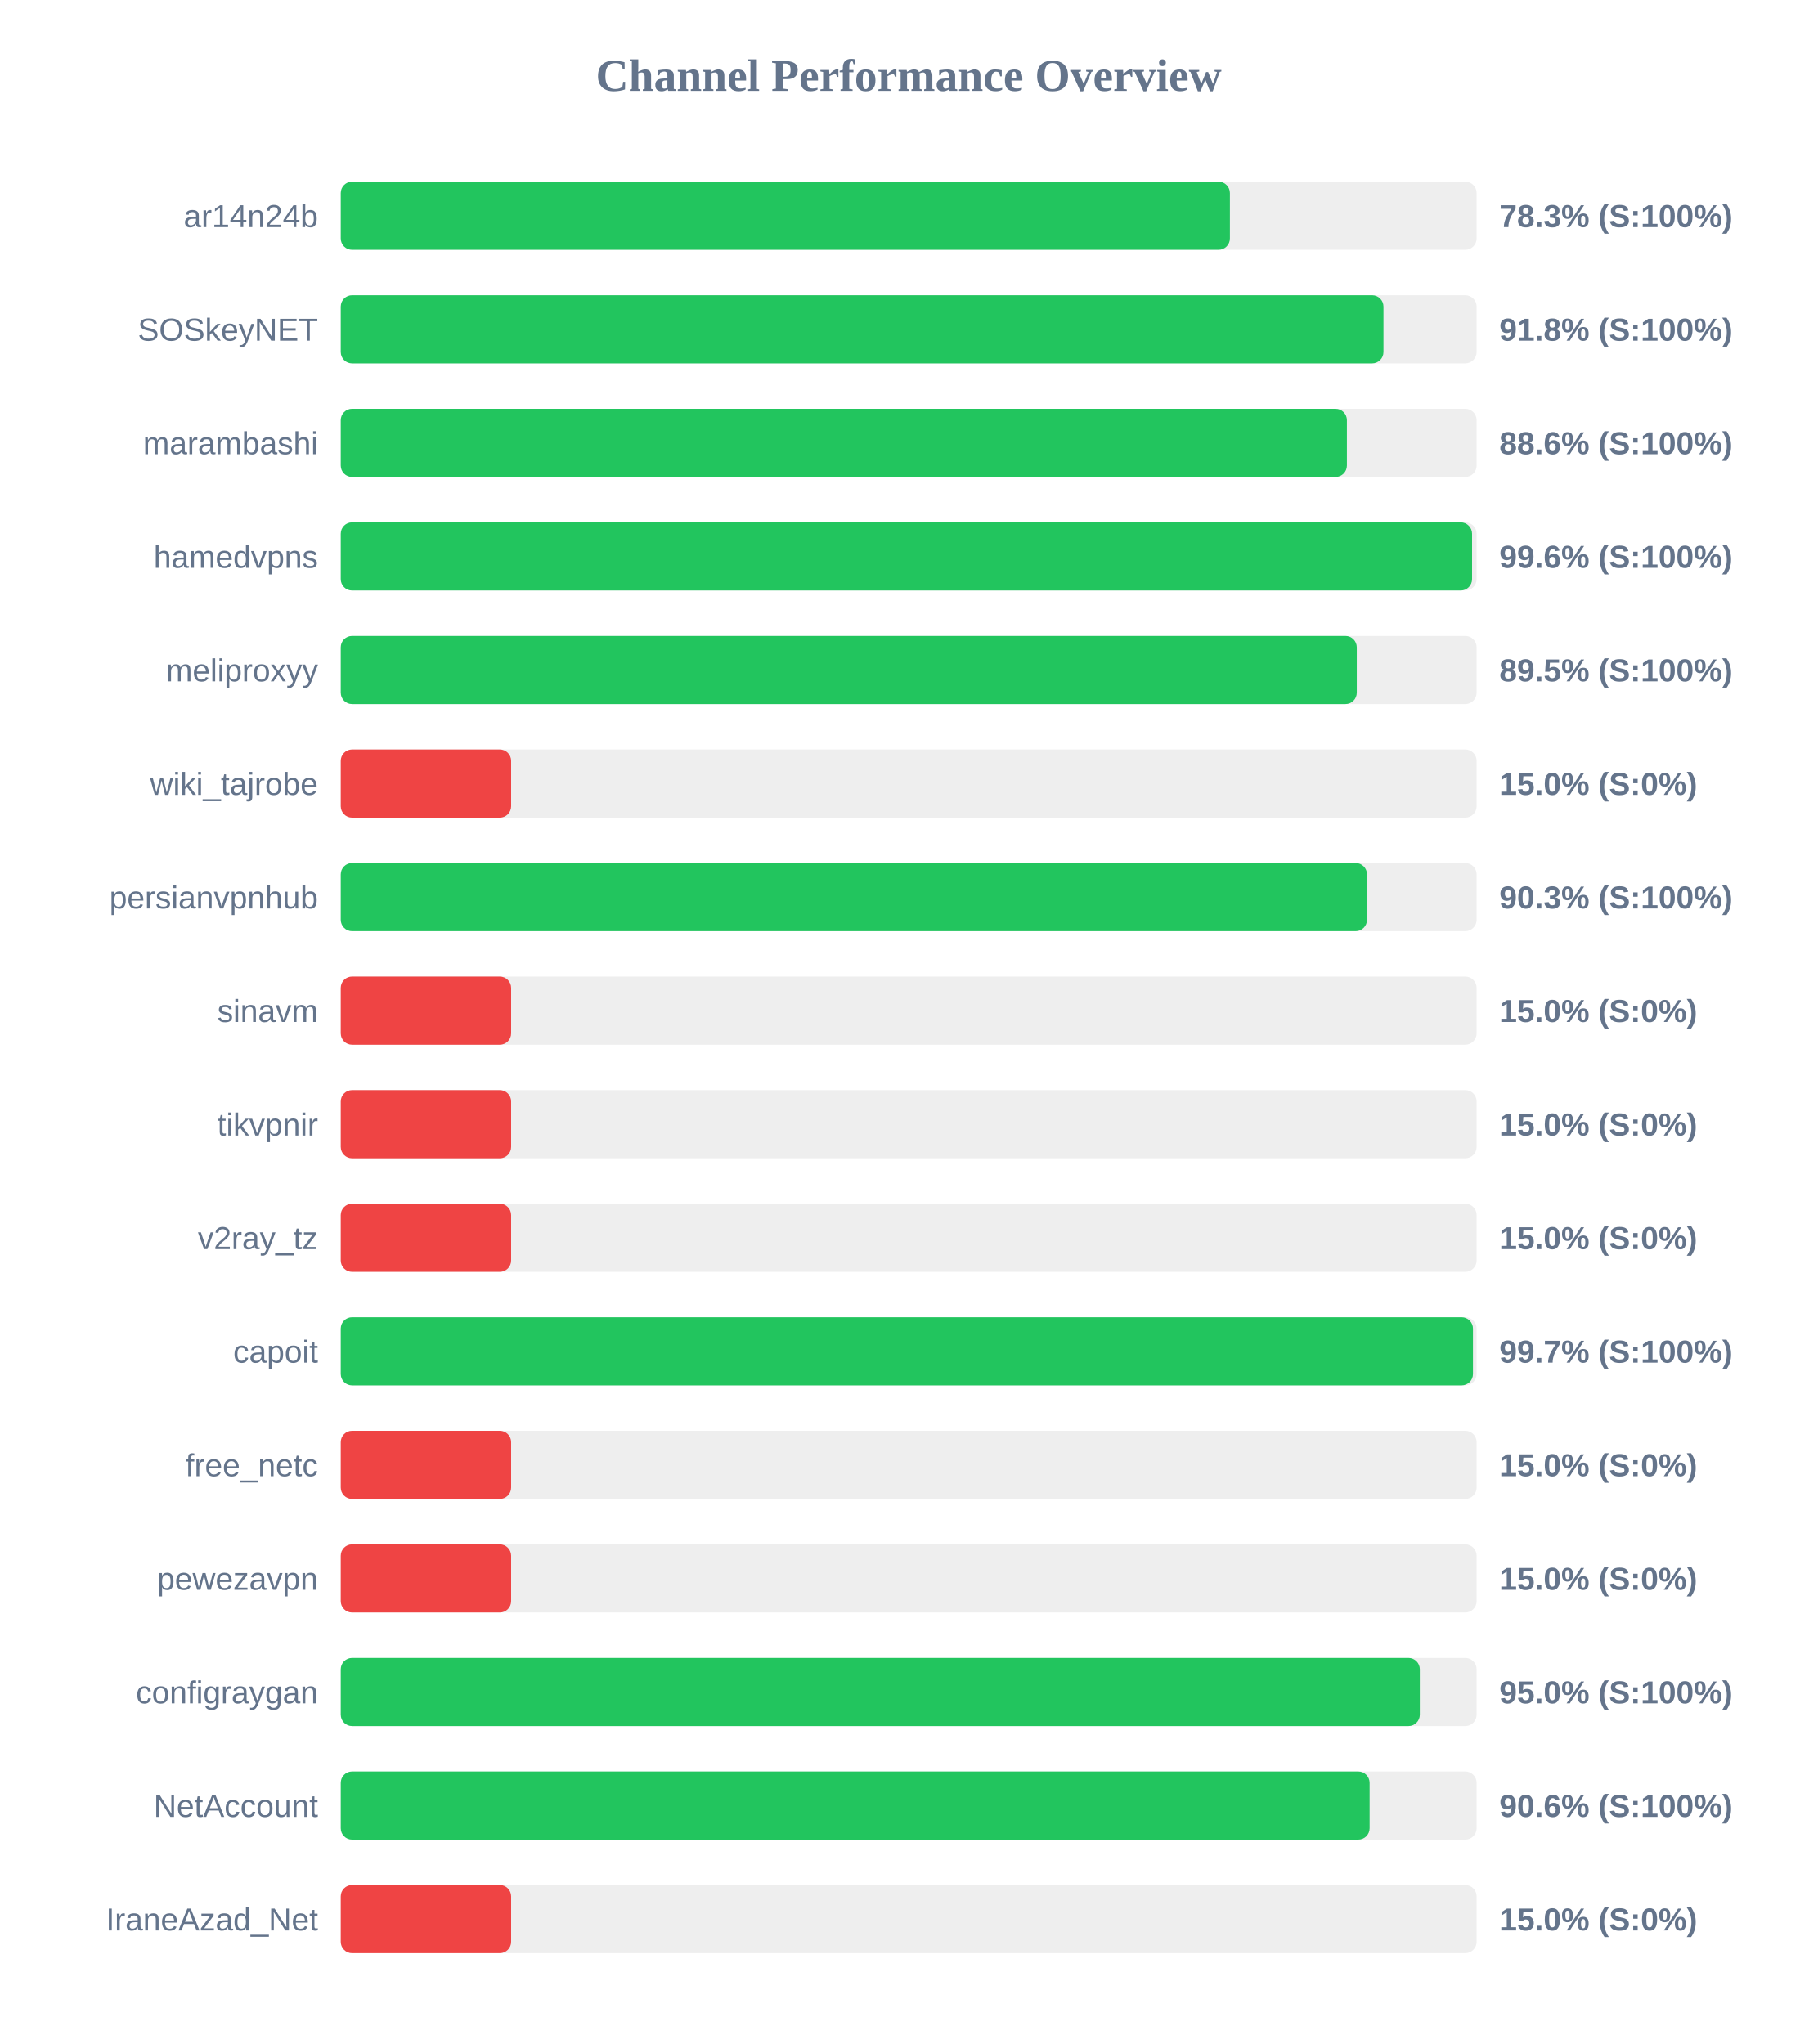
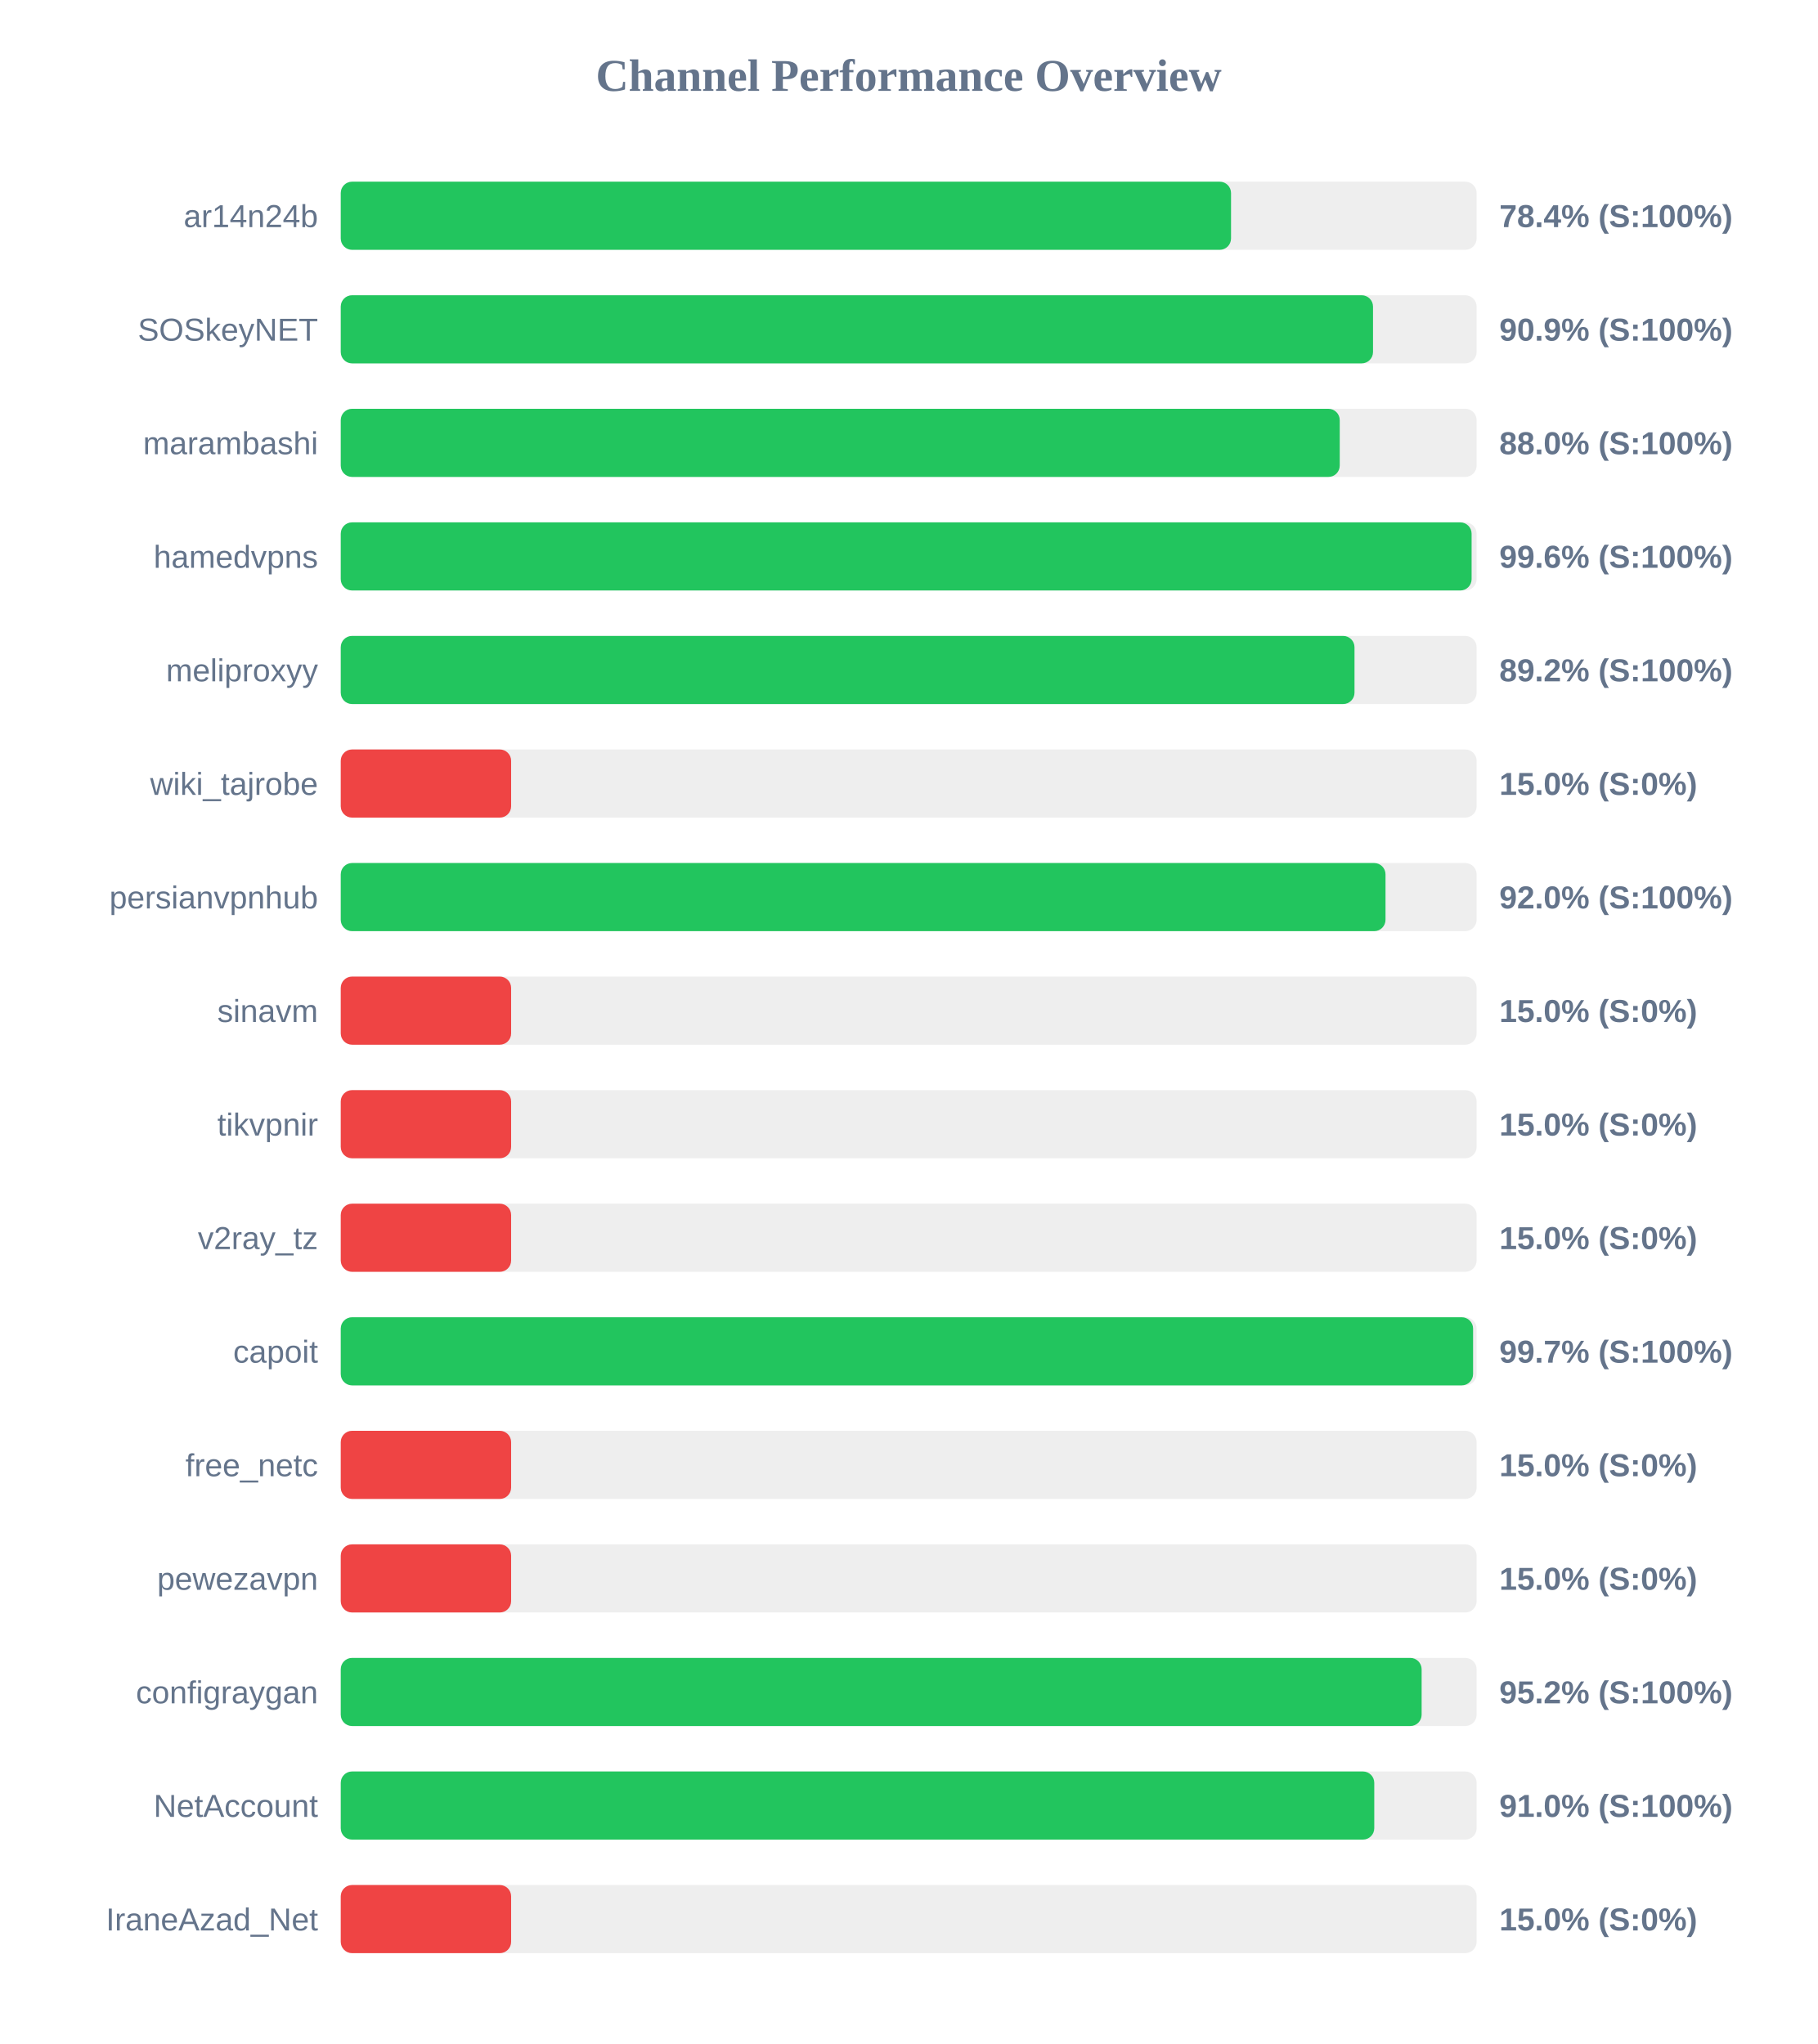
<svg xmlns="http://www.w3.org/2000/svg" width="800" height="900" version="1.1">
  <style>
        .row { font: 14px Arial; fill: #64748b; }
        .score { font: bold 14px Arial; fill: #64748b; }
    </style>
  <text x="400" y="40" text-anchor="middle" font-size="20px" font-weight="bold" fill="#64748b">Channel Performance Overview</text>
  <rect x="150" y="80" width="500" height="30" fill="#eee" rx="5" />
-   <rect x="150" y="80" width="391.4" height="30" fill="#22c55e" rx="5" />
+   <rect x="150" y="80" width="391.9" height="30" fill="#22c55e" rx="5" />
  <text x="140" y="100" text-anchor="end" class="row">ar14n24b</text>
-   <text x="660" y="100" text-anchor="start" class="score">78.3% (S:100%)</text>
+   <text x="660" y="100" text-anchor="start" class="score">78.4% (S:100%)</text>
  <rect x="150" y="130" width="500" height="30" fill="#eee" rx="5" />
-   <rect x="150" y="130" width="459.0" height="30" fill="#22c55e" rx="5" />
+   <rect x="150" y="130" width="454.4" height="30" fill="#22c55e" rx="5" />
  <text x="140" y="150" text-anchor="end" class="row">SOSkeyNET</text>
-   <text x="660" y="150" text-anchor="start" class="score">91.8% (S:100%)</text>
+   <text x="660" y="150" text-anchor="start" class="score">90.9% (S:100%)</text>
  <rect x="150" y="180" width="500" height="30" fill="#eee" rx="5" />
-   <rect x="150" y="180" width="442.9" height="30" fill="#22c55e" rx="5" />
+   <rect x="150" y="180" width="439.75" height="30" fill="#22c55e" rx="5" />
  <text x="140" y="200" text-anchor="end" class="row">marambashi</text>
-   <text x="660" y="200" text-anchor="start" class="score">88.6% (S:100%)</text>
+   <text x="660" y="200" text-anchor="start" class="score">88.0% (S:100%)</text>
  <rect x="150" y="230" width="500" height="30" fill="#eee" rx="5" />
-   <rect x="150" y="230" width="498.0" height="30" fill="#22c55e" rx="5" />
+   <rect x="150" y="230" width="497.8" height="30" fill="#22c55e" rx="5" />
  <text x="140" y="250" text-anchor="end" class="row">hamedvpns</text>
  <text x="660" y="250" text-anchor="start" class="score">99.6% (S:100%)</text>
  <rect x="150" y="280" width="500" height="30" fill="#eee" rx="5" />
-   <rect x="150" y="280" width="447.25" height="30" fill="#22c55e" rx="5" />
+   <rect x="150" y="280" width="446.25" height="30" fill="#22c55e" rx="5" />
  <text x="140" y="300" text-anchor="end" class="row">meliproxyy</text>
-   <text x="660" y="300" text-anchor="start" class="score">89.5% (S:100%)</text>
+   <text x="660" y="300" text-anchor="start" class="score">89.2% (S:100%)</text>
  <rect x="150" y="330" width="500" height="30" fill="#eee" rx="5" />
  <rect x="150" y="330" width="75.0" height="30" fill="#ef4444" rx="5" />
  <text x="140" y="350" text-anchor="end" class="row">wiki_tajrobe</text>
  <text x="660" y="350" text-anchor="start" class="score">15.0% (S:0%)</text>
  <rect x="150" y="380" width="500" height="30" fill="#eee" rx="5" />
-   <rect x="150" y="380" width="451.75" height="30" fill="#22c55e" rx="5" />
+   <rect x="150" y="380" width="459.9" height="30" fill="#22c55e" rx="5" />
  <text x="140" y="400" text-anchor="end" class="row">persianvpnhub</text>
-   <text x="660" y="400" text-anchor="start" class="score">90.3% (S:100%)</text>
+   <text x="660" y="400" text-anchor="start" class="score">92.0% (S:100%)</text>
  <rect x="150" y="430" width="500" height="30" fill="#eee" rx="5" />
  <rect x="150" y="430" width="75.0" height="30" fill="#ef4444" rx="5" />
  <text x="140" y="450" text-anchor="end" class="row">sinavm</text>
  <text x="660" y="450" text-anchor="start" class="score">15.0% (S:0%)</text>
  <rect x="150" y="480" width="500" height="30" fill="#eee" rx="5" />
  <rect x="150" y="480" width="75.0" height="30" fill="#ef4444" rx="5" />
  <text x="140" y="500" text-anchor="end" class="row">tikvpnir</text>
  <text x="660" y="500" text-anchor="start" class="score">15.0% (S:0%)</text>
  <rect x="150" y="530" width="500" height="30" fill="#eee" rx="5" />
  <rect x="150" y="530" width="75.0" height="30" fill="#ef4444" rx="5" />
  <text x="140" y="550" text-anchor="end" class="row">v2ray_tz</text>
  <text x="660" y="550" text-anchor="start" class="score">15.0% (S:0%)</text>
  <rect x="150" y="580" width="500" height="30" fill="#eee" rx="5" />
-   <rect x="150" y="580" width="498.4" height="30" fill="#22c55e" rx="5" />
+   <rect x="150" y="580" width="498.45" height="30" fill="#22c55e" rx="5" />
  <text x="140" y="600" text-anchor="end" class="row">capoit</text>
  <text x="660" y="600" text-anchor="start" class="score">99.7% (S:100%)</text>
  <rect x="150" y="630" width="500" height="30" fill="#eee" rx="5" />
  <rect x="150" y="630" width="75.0" height="30" fill="#ef4444" rx="5" />
  <text x="140" y="650" text-anchor="end" class="row">free_netc</text>
  <text x="660" y="650" text-anchor="start" class="score">15.0% (S:0%)</text>
  <rect x="150" y="680" width="500" height="30" fill="#eee" rx="5" />
  <rect x="150" y="680" width="75.0" height="30" fill="#ef4444" rx="5" />
  <text x="140" y="700" text-anchor="end" class="row">pewezavpn</text>
  <text x="660" y="700" text-anchor="start" class="score">15.0% (S:0%)</text>
  <rect x="150" y="730" width="500" height="30" fill="#eee" rx="5" />
-   <rect x="150" y="730" width="475.0" height="30" fill="#22c55e" rx="5" />
+   <rect x="150" y="730" width="475.8" height="30" fill="#22c55e" rx="5" />
  <text x="140" y="750" text-anchor="end" class="row">configraygan</text>
-   <text x="660" y="750" text-anchor="start" class="score">95.0% (S:100%)</text>
+   <text x="660" y="750" text-anchor="start" class="score">95.2% (S:100%)</text>
  <rect x="150" y="780" width="500" height="30" fill="#eee" rx="5" />
-   <rect x="150" y="780" width="452.9" height="30" fill="#22c55e" rx="5" />
+   <rect x="150" y="780" width="454.95" height="30" fill="#22c55e" rx="5" />
  <text x="140" y="800" text-anchor="end" class="row">NetAccount</text>
-   <text x="660" y="800" text-anchor="start" class="score">90.6% (S:100%)</text>
+   <text x="660" y="800" text-anchor="start" class="score">91.0% (S:100%)</text>
  <rect x="150" y="830" width="500" height="30" fill="#eee" rx="5" />
  <rect x="150" y="830" width="75.0" height="30" fill="#ef4444" rx="5" />
  <text x="140" y="850" text-anchor="end" class="row">IraneAzad_Net</text>
  <text x="660" y="850" text-anchor="start" class="score">15.0% (S:0%)</text>
</svg>
